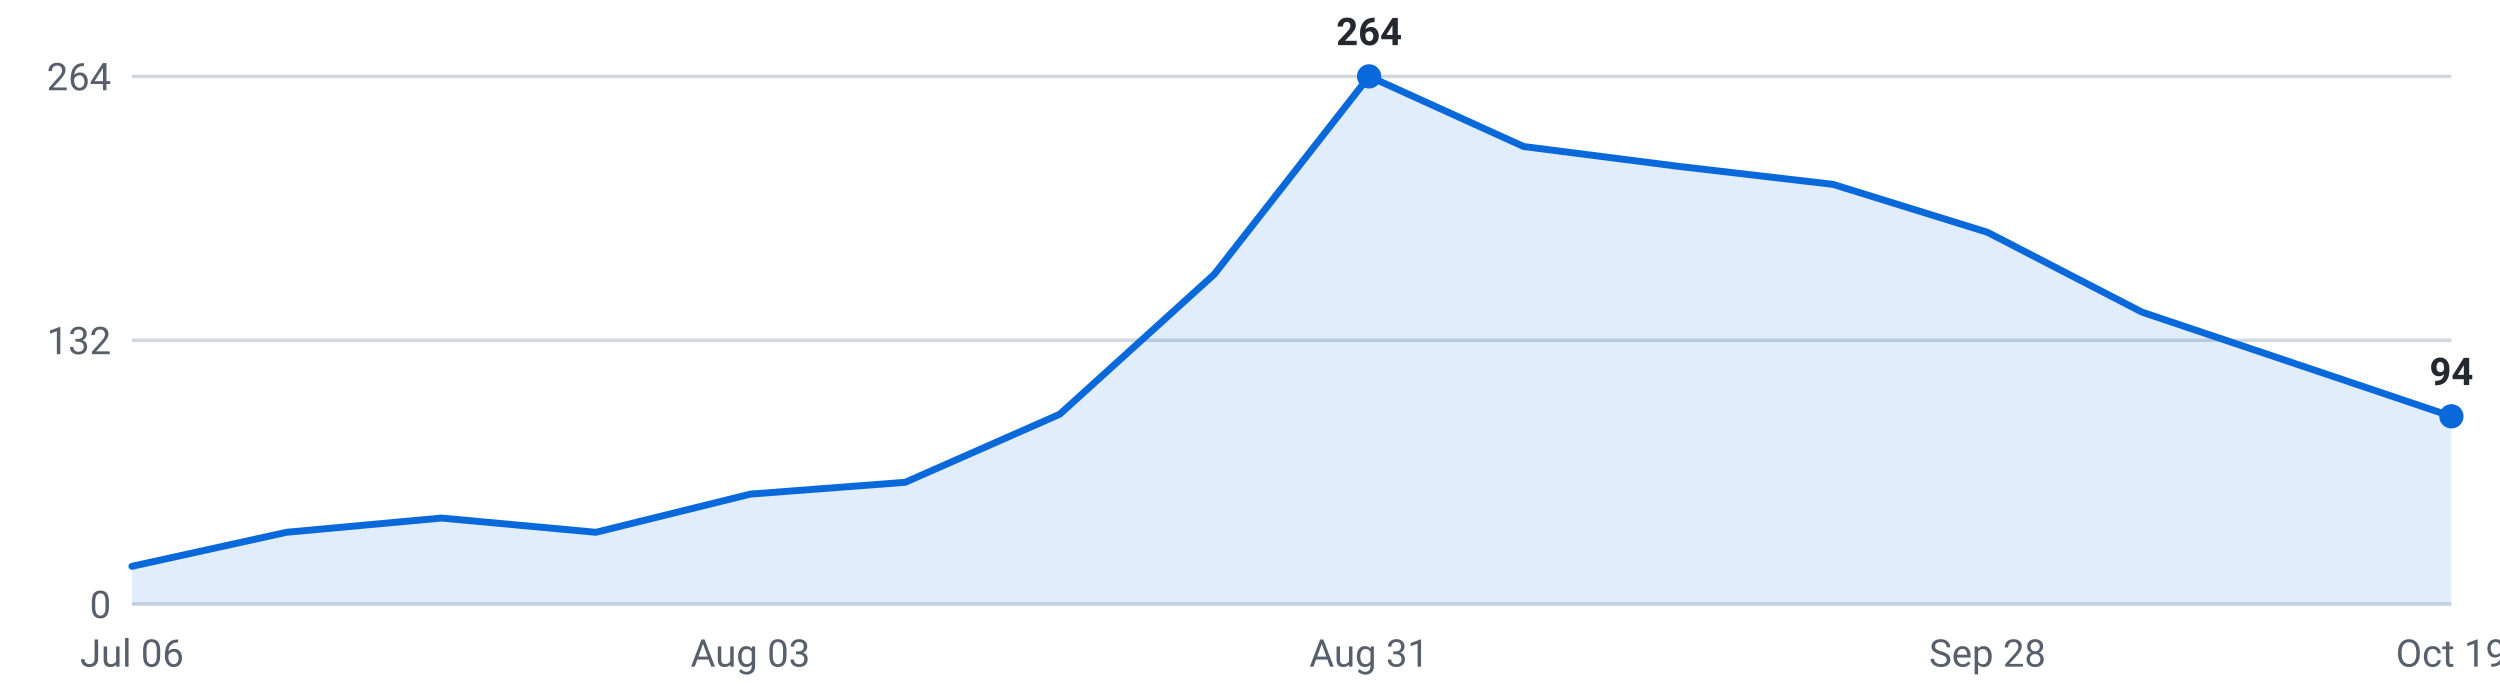
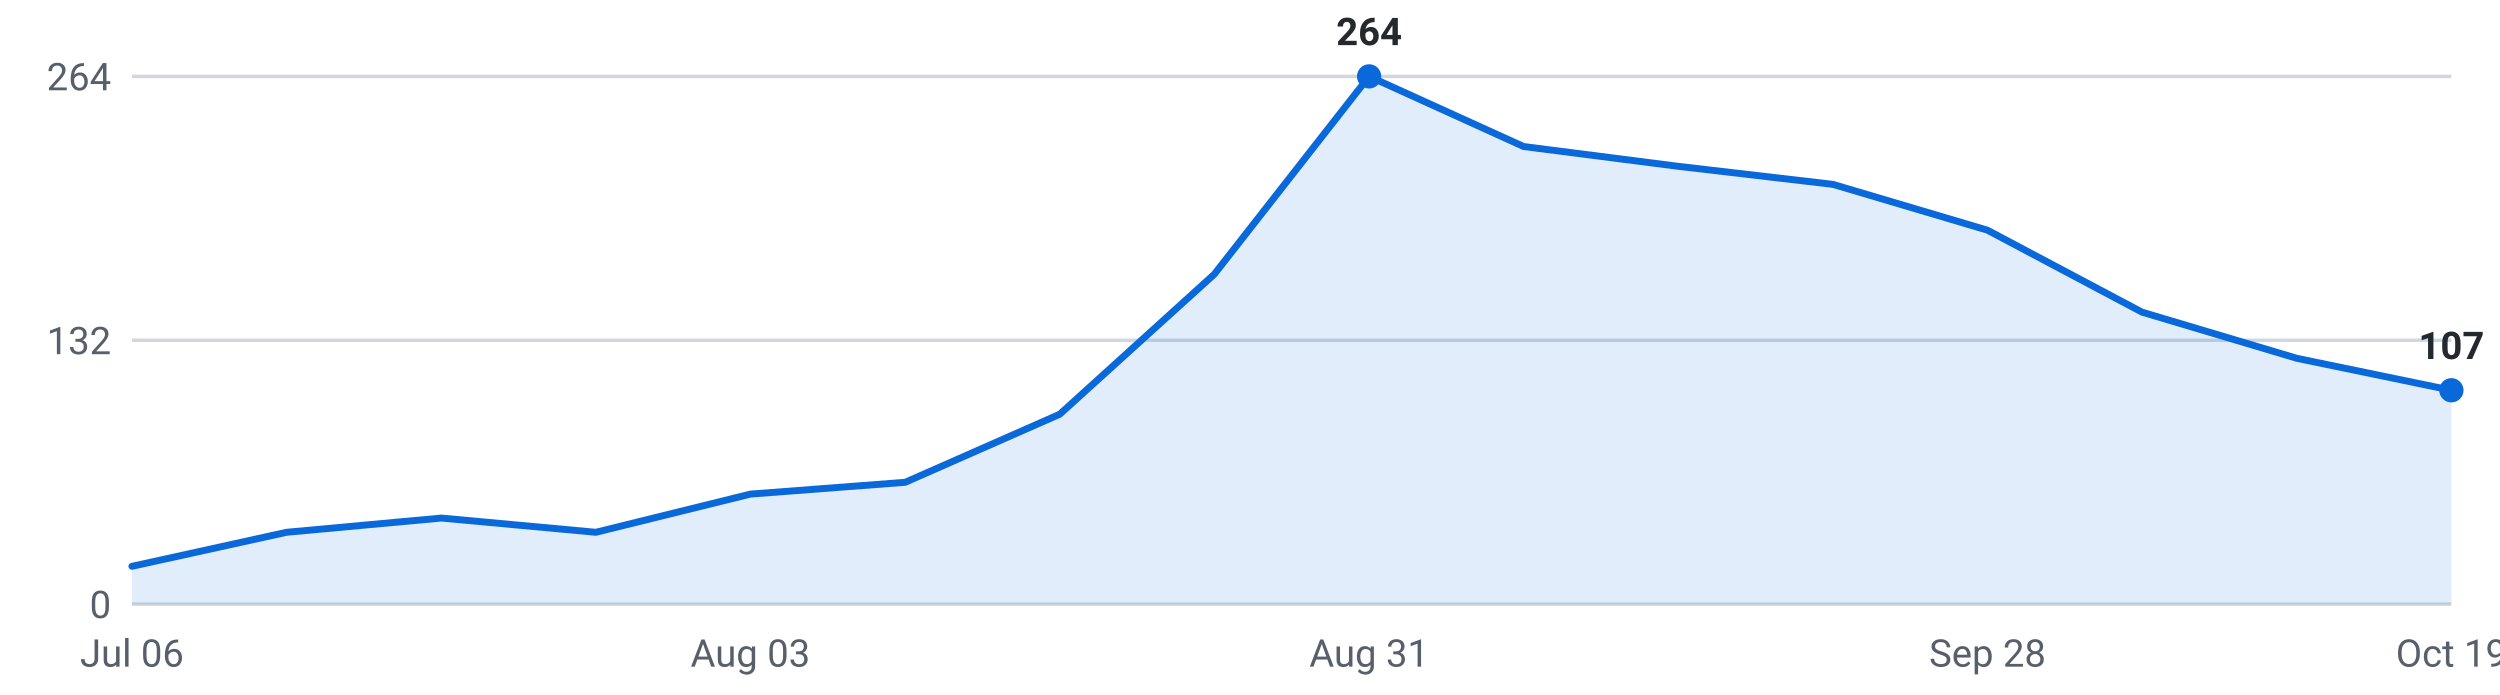
<svg xmlns="http://www.w3.org/2000/svg" viewBox="0 0 720 200" width="720" height="200" role="img" aria-label="Internships posted per week, last 16 weeks">
  <g font-family="-apple-system,Segoe UI,Roboto,sans-serif" font-size="11">
    <line x1="38" y1="174.0" x2="706" y2="174.0" stroke="#d0d7de" stroke-width="1" />
    <text x="32" y="178.0" text-anchor="end" fill="#57606a">0</text>
    <line x1="38" y1="98.0" x2="706" y2="98.0" stroke="#d0d7de" stroke-width="1" />
    <text x="32" y="102.0" text-anchor="end" fill="#57606a">132</text>
    <line x1="38" y1="22.0" x2="706" y2="22.0" stroke="#d0d7de" stroke-width="1" />
    <text x="32" y="26.0" text-anchor="end" fill="#57606a">264</text>
-     <path d="M38.0,174 L38.0,163.1 L82.5,153.3 L127.1,149.2 L171.6,153.3 L216.1,142.3 L260.7,138.9 L305.2,119.3 L349.7,79.0 L394.3,22.0 L438.8,42.2 L483.3,47.9 L527.9,53.1 L572.4,66.9 L616.9,89.9 L661.5,104.9 L706.0,119.9 L706.0,174 Z" fill="#0969da" fill-opacity="0.12" />
-     <polyline points="38.0,163.1 82.5,153.3 127.1,149.2 171.6,153.3 216.1,142.3 260.7,138.9 305.2,119.3 349.7,79.0 394.3,22.0 438.8,42.2 483.3,47.9 527.9,53.1 572.4,66.9 616.9,89.9 661.5,104.9 706.0,119.9" fill="none" stroke="#0969da" stroke-width="2" stroke-linejoin="round" stroke-linecap="round" />
+     <path d="M38.0,174 L38.0,163.1 L82.5,153.3 L127.1,149.2 L171.6,153.3 L216.1,142.3 L260.7,138.9 L305.2,119.3 L349.7,79.0 L394.3,22.0 L438.8,42.2 L483.3,47.9 L527.9,53.1 L572.4,66.3 L616.9,89.9 L661.5,103.2 L706.0,112.4 L706.0,174 Z" fill="#0969da" fill-opacity="0.12" />
+     <polyline points="38.0,163.1 82.5,153.3 127.1,149.2 171.6,153.3 216.1,142.3 260.7,138.9 305.2,119.3 349.7,79.0 394.3,22.0 438.8,42.2 483.3,47.9 527.9,53.1 572.4,66.3 616.9,89.9 661.5,103.2 706.0,112.4" fill="none" stroke="#0969da" stroke-width="2" stroke-linejoin="round" stroke-linecap="round" />
    <circle cx="394.3" cy="22.0" r="3.5" fill="#0969da" />
    <text x="394.3" y="13.0" text-anchor="middle" fill="#24292f" font-weight="600">264</text>
-     <circle cx="706.0" cy="119.9" r="3.5" fill="#0969da" />
-     <text x="706.0" y="110.9" text-anchor="middle" fill="#24292f" font-weight="600">94</text>
+     <circle cx="706.0" cy="112.4" r="3.5" fill="#0969da" />
+     <text x="706.0" y="103.4" text-anchor="middle" fill="#24292f" font-weight="600">107</text>
    <text x="38.0" y="192" text-anchor="middle" fill="#57606a">Jul 06</text>
    <text x="216.1" y="192" text-anchor="middle" fill="#57606a">Aug 03</text>
    <text x="394.3" y="192" text-anchor="middle" fill="#57606a">Aug 31</text>
    <text x="572.4" y="192" text-anchor="middle" fill="#57606a">Sep 28</text>
    <text x="706.0" y="192" text-anchor="middle" fill="#57606a">Oct 19</text>
  </g>
</svg>
